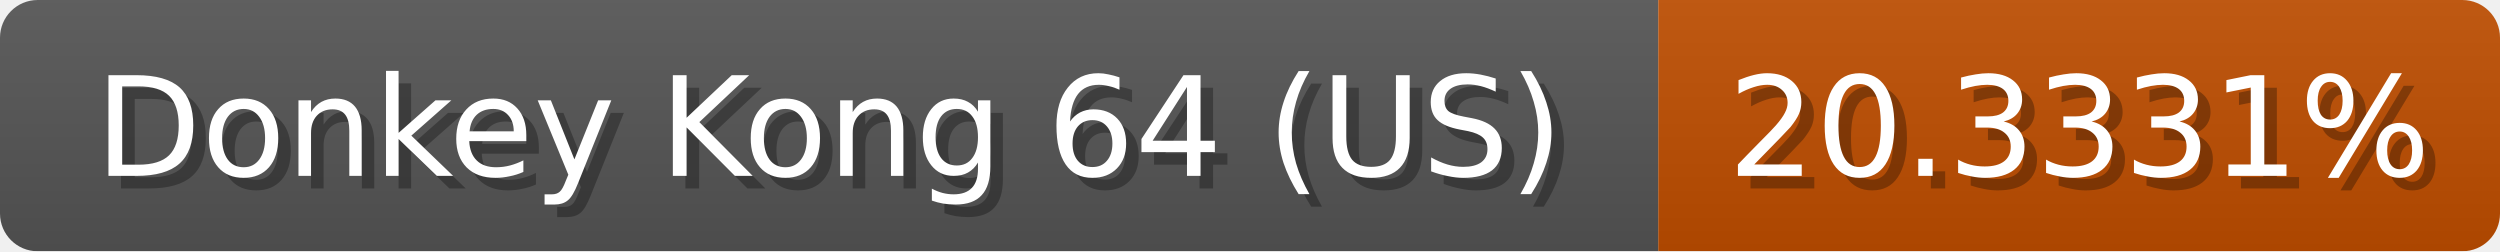
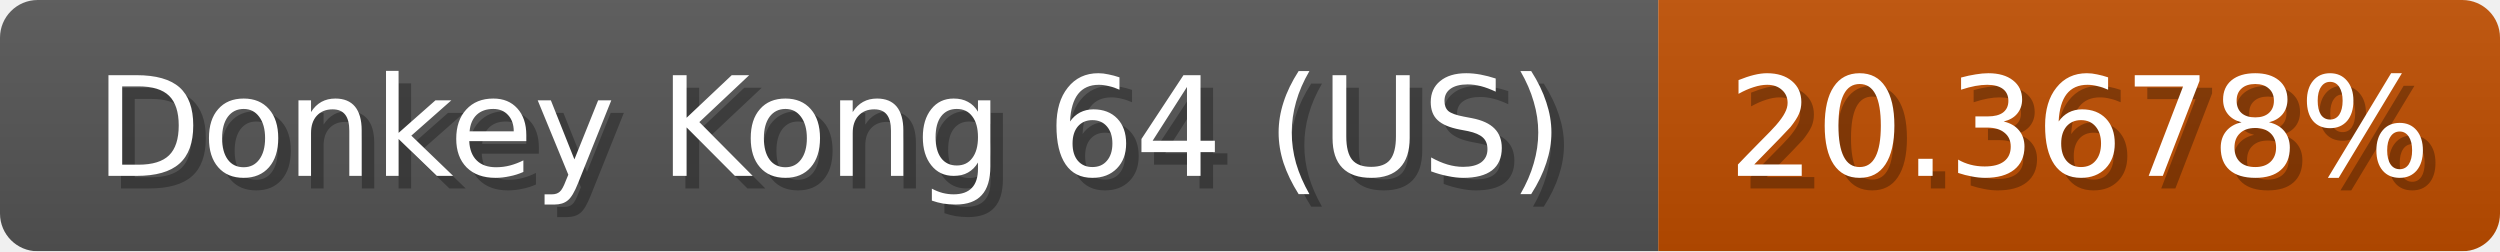
<svg xmlns="http://www.w3.org/2000/svg" width="199" height="20">
  <linearGradient id="b" x2="0" y2="100%">
    <stop offset="0" stop-color="#bbb" stop-opacity=".1" />
    <stop offset="1" stop-opacity=".1" />
  </linearGradient>
  <mask id="anybadge_1">
    <rect width="199" height="20" rx="3" fill="#fff" />
  </mask>
  <g mask="url(#anybadge_1)">
    <path fill="#555" d="M0 0h132v20H0z" />
    <path fill="#c04e00" d="M132 0h67v20H132z" />
    <path fill="url(#b)" d="M0 0h199v20H0z" />
  </g>
  <g fill="#fff" text-anchor="middle" font-family="DejaVu Sans,Verdana,Geneva,sans-serif" font-size="11">
    <text x="67.0" y="15" fill="#010101" fill-opacity=".3">Donkey Kong 64 (US)</text>
    <text x="66.0" y="14">Donkey Kong 64 (US)</text>
  </g>
  <g fill="#fff" text-anchor="middle" font-family="DejaVu Sans,Verdana,Geneva,sans-serif" font-size="11">
-     <text x="166.5" y="15" fill="#010101" fill-opacity=".3">20.3331%</text>
-     <text x="165.5" y="14">20.3331%</text>
+     <text x="166.5" y="15" fill="#010101" fill-opacity=".3">20.3678%</text>
+     <text x="165.5" y="14">20.3678%</text>
  </g>
</svg>
